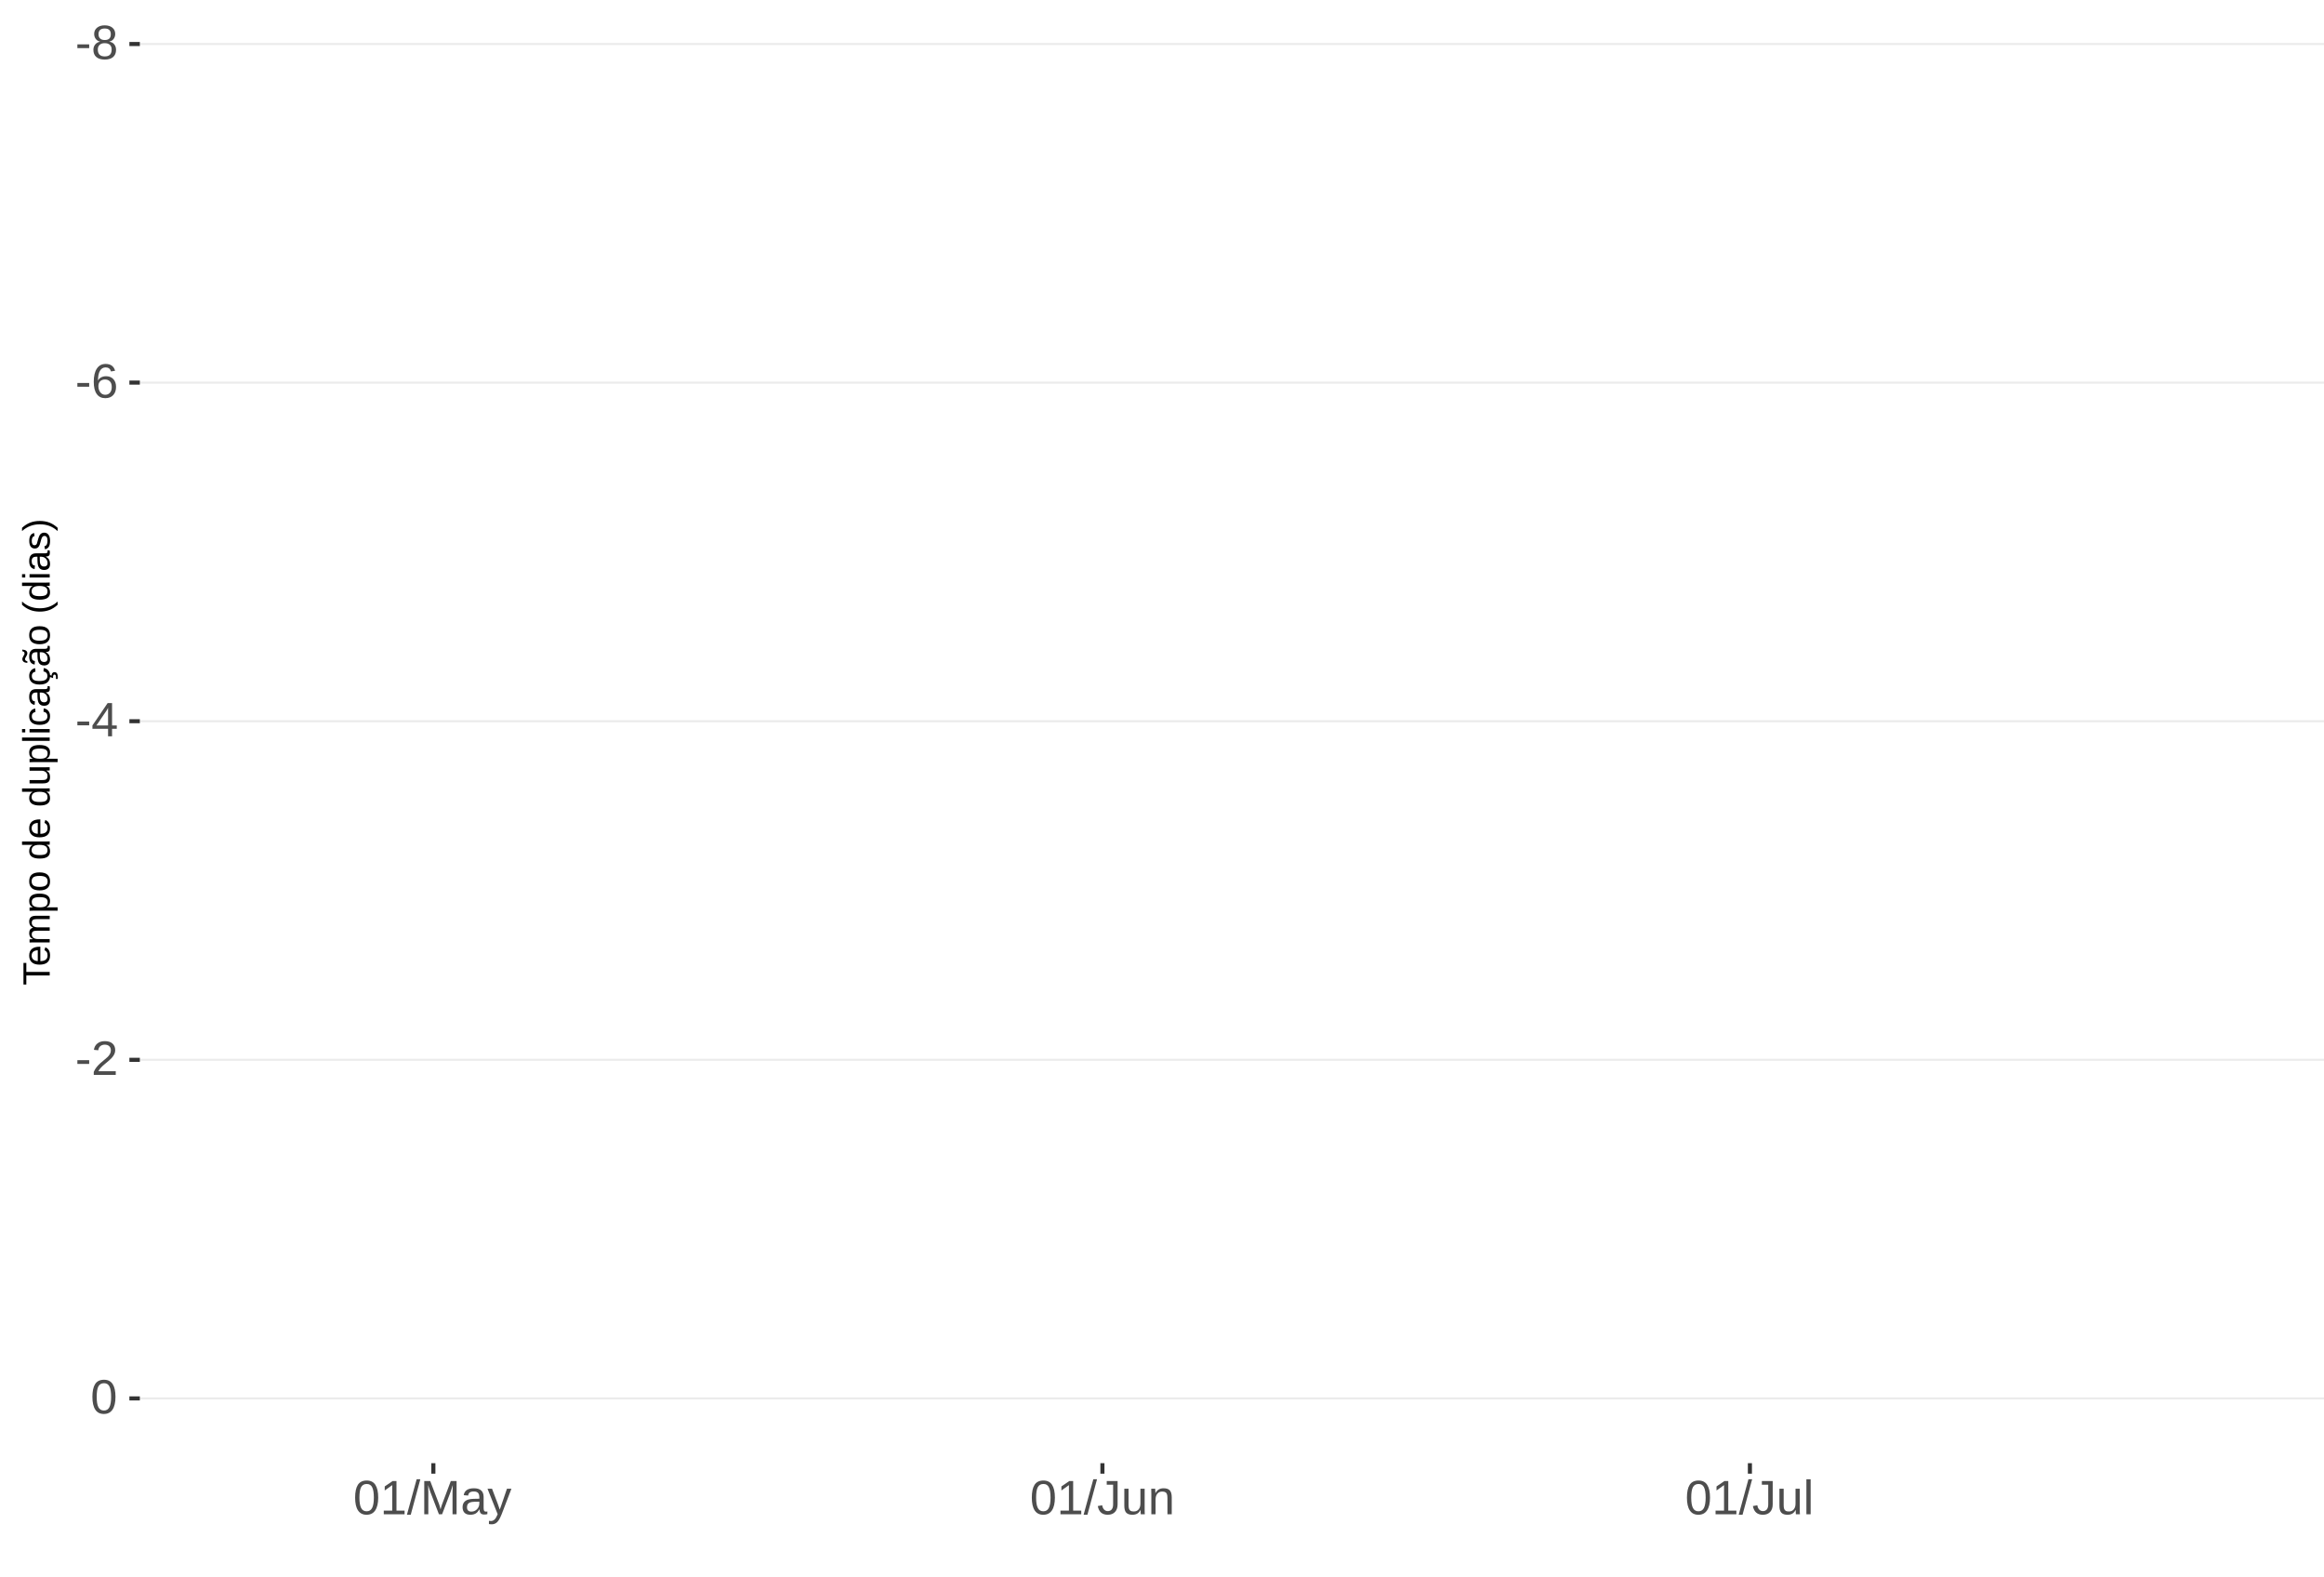
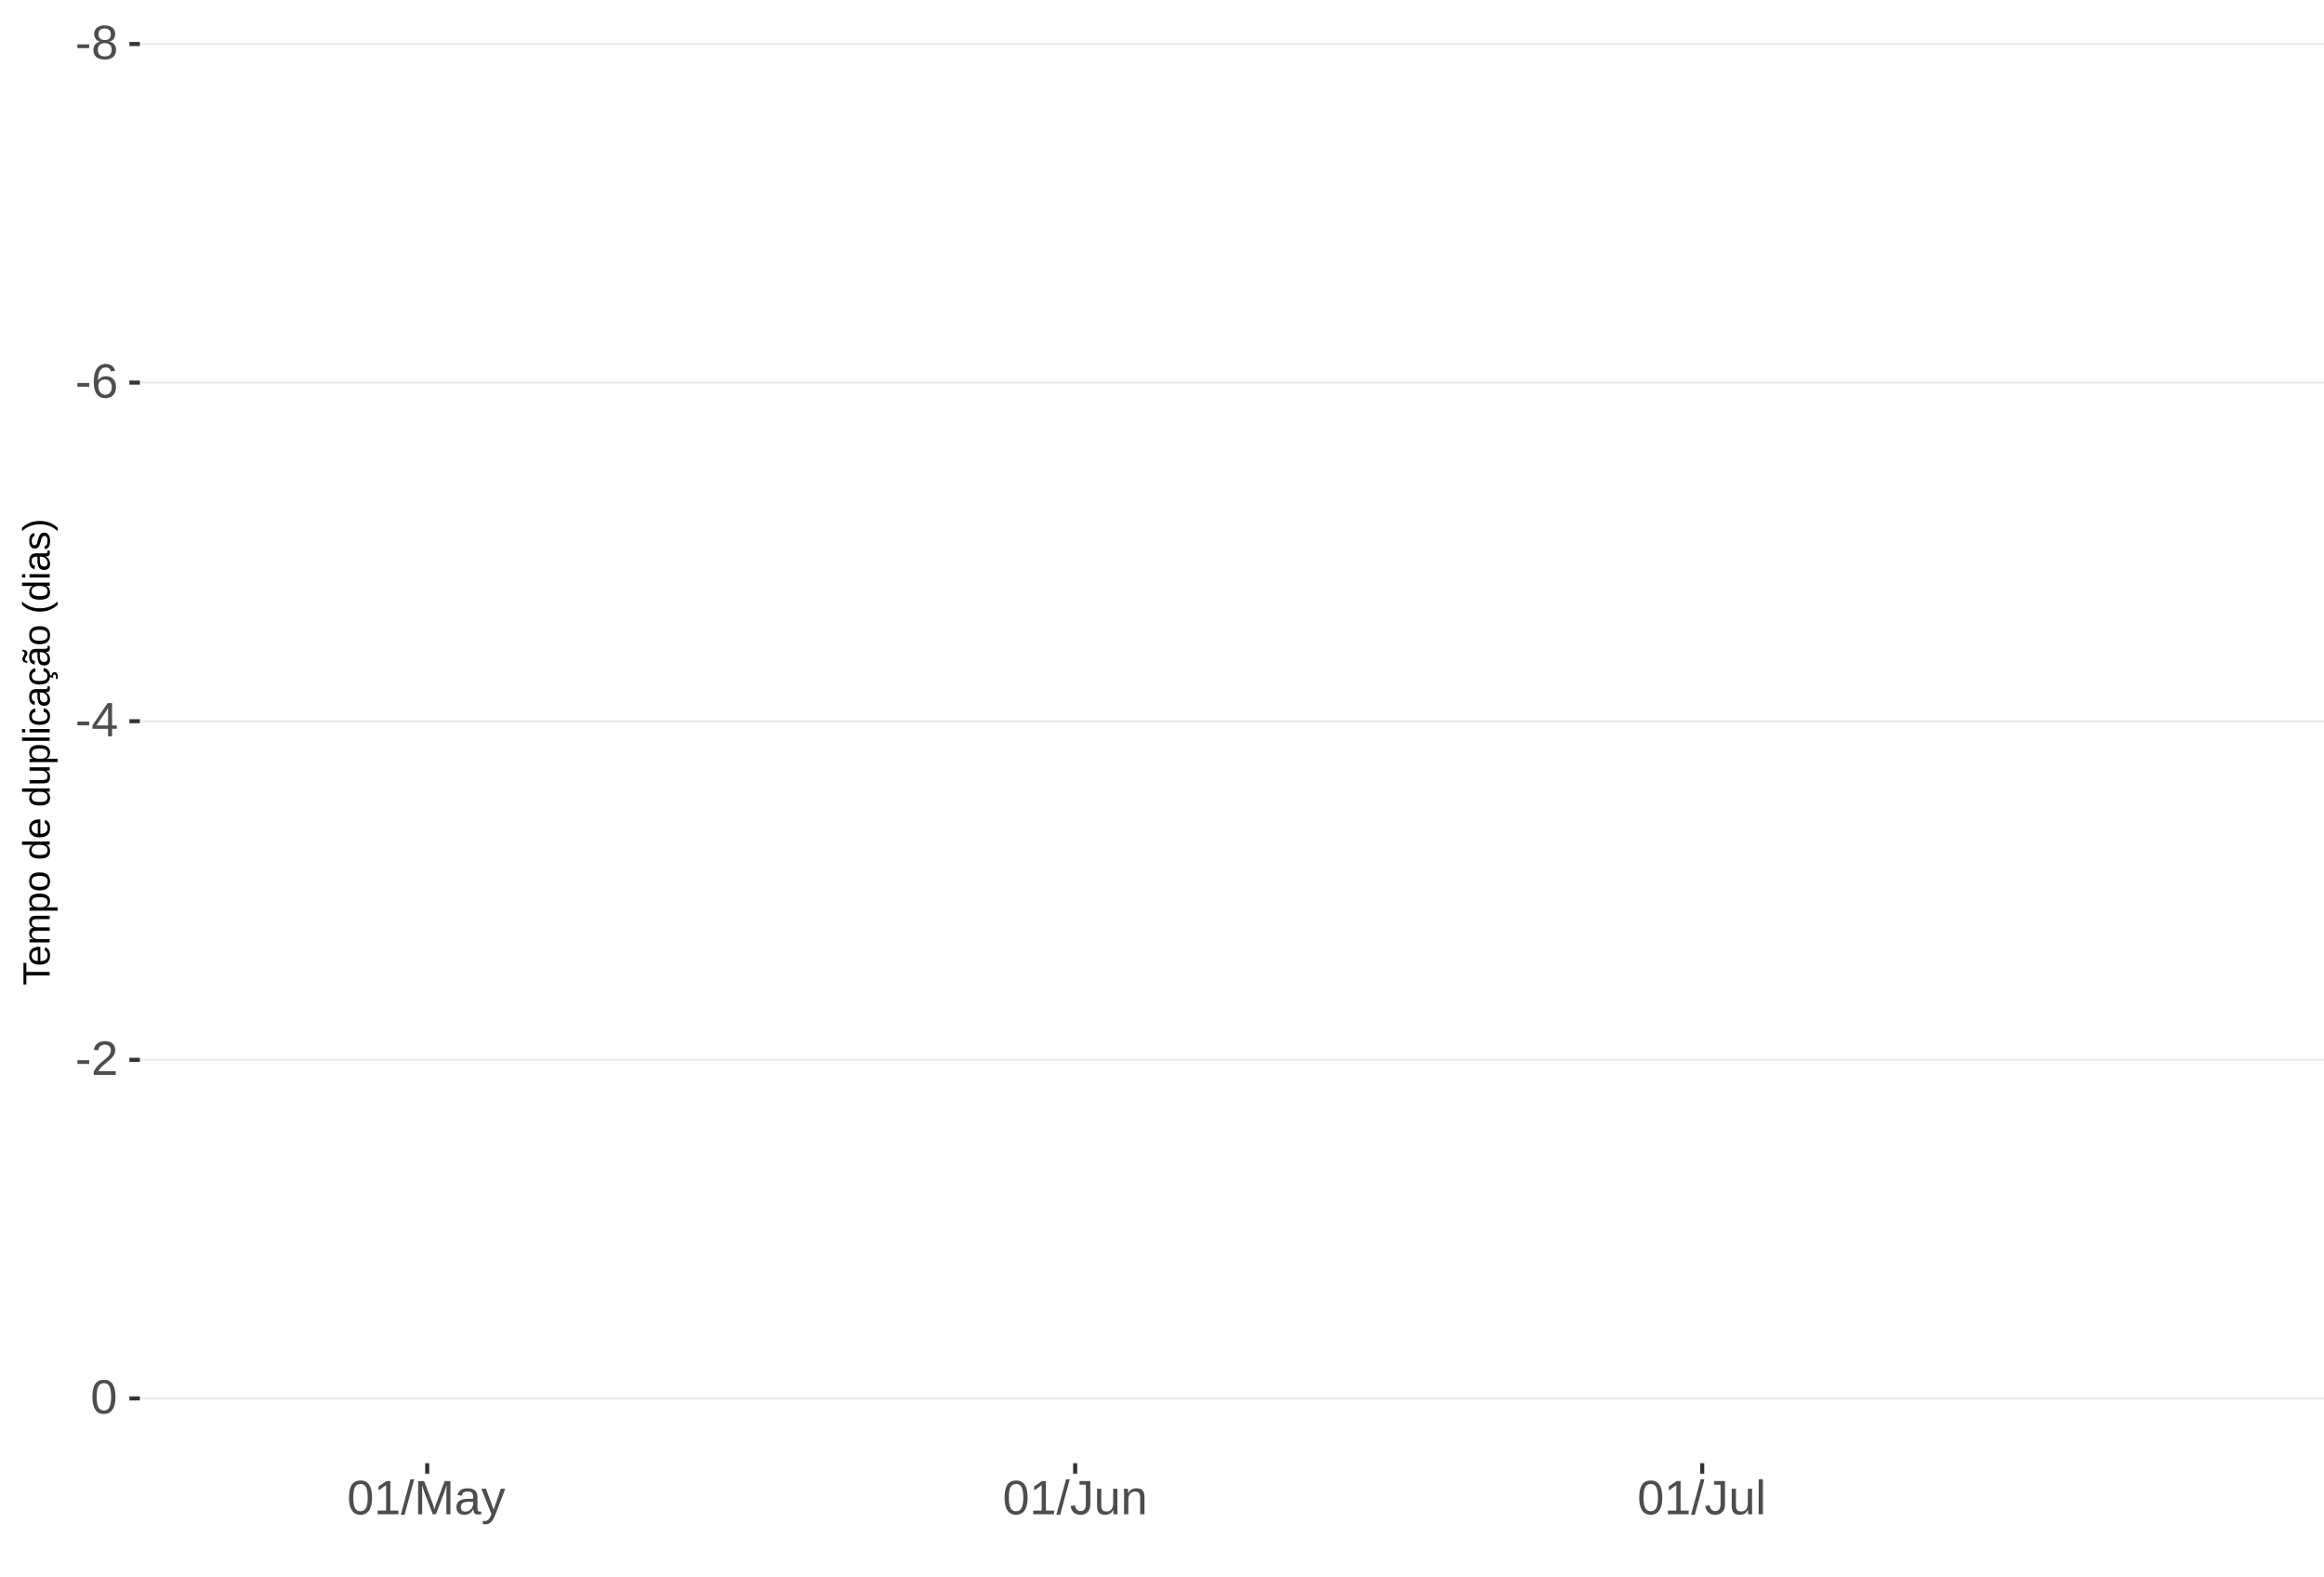
<svg xmlns="http://www.w3.org/2000/svg" xmlns:xlink="http://www.w3.org/1999/xlink" width="609pt" height="413pt" viewBox="0 0 609 413" version="1.1">
  <defs>
    <g>
      <symbol overflow="visible" id="glyph0-0">
        <path style="stroke:none;" d="M 1.266 -8.703 L 8.219 -8.703 L 8.219 0 L 1.266 0 Z M 1.734 -8.234 L 1.734 -0.469 L 7.75 -0.469 L 7.75 -8.234 Z M 1.734 -8.234 " />
      </symbol>
      <symbol overflow="visible" id="glyph0-1">
        <path style="stroke:none;" d="M 0.562 -2.875 L 0.562 -3.859 L 3.656 -3.859 L 3.656 -2.875 Z M 0.562 -2.875 " />
      </symbol>
      <symbol overflow="visible" id="glyph0-2">
        <path style="stroke:none;" d="M 6.484 -2.422 C 6.484 -1.617 6.227 -0.992 5.719 -0.547 C 5.207 -0.098 4.473 0.125 3.516 0.125 C 2.586 0.125 1.859 -0.094 1.328 -0.531 C 0.805 -0.977 0.547 -1.609 0.547 -2.422 C 0.547 -2.984 0.707 -3.457 1.031 -3.844 C 1.363 -4.238 1.781 -4.473 2.281 -4.547 L 2.281 -4.578 C 1.812 -4.691 1.438 -4.93 1.156 -5.297 C 0.883 -5.672 0.75 -6.109 0.75 -6.609 C 0.75 -7.266 1 -7.801 1.5 -8.219 C 2 -8.633 2.664 -8.844 3.5 -8.844 C 4.352 -8.844 5.023 -8.641 5.516 -8.234 C 6.016 -7.828 6.266 -7.281 6.266 -6.594 C 6.266 -6.094 6.125 -5.656 5.844 -5.281 C 5.57 -4.914 5.203 -4.688 4.734 -4.594 L 4.734 -4.562 C 5.285 -4.477 5.711 -4.242 6.016 -3.859 C 6.328 -3.473 6.484 -2.992 6.484 -2.422 Z M 5.109 -6.531 C 5.109 -7.52 4.57 -8.016 3.5 -8.016 C 2.977 -8.016 2.578 -7.891 2.297 -7.641 C 2.023 -7.391 1.891 -7.02 1.891 -6.531 C 1.891 -6.031 2.031 -5.648 2.312 -5.391 C 2.594 -5.129 2.992 -5 3.516 -5 C 4.035 -5 4.43 -5.117 4.703 -5.359 C 4.973 -5.598 5.109 -5.988 5.109 -6.531 Z M 5.328 -2.531 C 5.328 -3.07 5.164 -3.477 4.844 -3.75 C 4.531 -4.031 4.082 -4.172 3.5 -4.172 C 2.938 -4.172 2.492 -4.02 2.172 -3.719 C 1.859 -3.426 1.703 -3.023 1.703 -2.516 C 1.703 -1.305 2.312 -0.703 3.531 -0.703 C 4.133 -0.703 4.582 -0.848 4.875 -1.141 C 5.176 -1.43 5.328 -1.895 5.328 -2.531 Z M 5.328 -2.531 " />
      </symbol>
      <symbol overflow="visible" id="glyph0-3">
        <path style="stroke:none;" d="M 6.484 -2.844 C 6.484 -1.926 6.234 -1.203 5.734 -0.672 C 5.234 -0.141 4.547 0.125 3.672 0.125 C 2.691 0.125 1.941 -0.238 1.422 -0.969 C 0.898 -1.695 0.641 -2.758 0.641 -4.156 C 0.641 -5.664 0.91 -6.82 1.453 -7.625 C 1.992 -8.438 2.758 -8.844 3.75 -8.844 C 5.07 -8.844 5.898 -8.25 6.234 -7.062 L 5.172 -6.875 C 4.953 -7.582 4.477 -7.938 3.75 -7.938 C 3.113 -7.938 2.617 -7.641 2.266 -7.047 C 1.922 -6.453 1.75 -5.598 1.75 -4.484 C 1.945 -4.859 2.227 -5.141 2.594 -5.328 C 2.969 -5.523 3.391 -5.625 3.859 -5.625 C 4.66 -5.625 5.297 -5.375 5.766 -4.875 C 6.242 -4.375 6.484 -3.695 6.484 -2.844 Z M 5.359 -2.797 C 5.359 -3.43 5.203 -3.914 4.891 -4.25 C 4.578 -4.594 4.145 -4.766 3.594 -4.766 C 3.07 -4.766 2.648 -4.613 2.328 -4.312 C 2.016 -4.008 1.859 -3.594 1.859 -3.062 C 1.859 -2.395 2.023 -1.844 2.359 -1.406 C 2.691 -0.977 3.117 -0.766 3.641 -0.766 C 4.172 -0.766 4.586 -0.945 4.891 -1.312 C 5.203 -1.676 5.359 -2.172 5.359 -2.797 Z M 5.359 -2.797 " />
      </symbol>
      <symbol overflow="visible" id="glyph0-4">
        <path style="stroke:none;" d="M 5.438 -1.969 L 5.438 0 L 4.391 0 L 4.391 -1.969 L 0.297 -1.969 L 0.297 -2.844 L 4.281 -8.703 L 5.438 -8.703 L 5.438 -2.844 L 6.672 -2.844 L 6.672 -1.969 Z M 4.391 -7.453 C 4.379 -7.43 4.32 -7.32 4.219 -7.125 C 4.113 -6.926 4.035 -6.789 3.984 -6.719 L 1.75 -3.438 L 1.422 -2.969 L 1.312 -2.844 L 4.391 -2.844 Z M 4.391 -7.453 " />
      </symbol>
      <symbol overflow="visible" id="glyph0-5">
        <path style="stroke:none;" d="M 0.641 0 L 0.641 -0.781 C 0.848 -1.27 1.102 -1.695 1.406 -2.062 C 1.707 -2.426 2.023 -2.758 2.359 -3.062 C 2.691 -3.363 3.02 -3.641 3.344 -3.891 C 3.676 -4.148 3.973 -4.406 4.234 -4.656 C 4.504 -4.914 4.719 -5.188 4.875 -5.469 C 5.039 -5.75 5.125 -6.066 5.125 -6.422 C 5.125 -6.891 4.984 -7.254 4.703 -7.516 C 4.422 -7.785 4.031 -7.922 3.531 -7.922 C 3.062 -7.922 2.672 -7.789 2.359 -7.531 C 2.055 -7.281 1.879 -6.922 1.828 -6.453 L 0.688 -6.562 C 0.77 -7.25 1.066 -7.801 1.578 -8.219 C 2.086 -8.633 2.738 -8.844 3.531 -8.844 C 4.406 -8.844 5.078 -8.633 5.547 -8.219 C 6.023 -7.801 6.266 -7.211 6.266 -6.453 C 6.266 -6.109 6.188 -5.77 6.031 -5.438 C 5.875 -5.102 5.645 -4.77 5.344 -4.438 C 5.039 -4.102 4.457 -3.586 3.594 -2.891 C 3.125 -2.504 2.75 -2.156 2.469 -1.844 C 2.188 -1.531 1.984 -1.234 1.859 -0.953 L 6.406 -0.953 L 6.406 0 Z M 0.641 0 " />
      </symbol>
      <symbol overflow="visible" id="glyph0-6">
        <path style="stroke:none;" d="M 6.547 -4.359 C 6.547 -2.898 6.285 -1.785 5.766 -1.016 C 5.254 -0.254 4.5 0.125 3.5 0.125 C 2.5 0.125 1.75 -0.254 1.25 -1.016 C 0.75 -1.773 0.5 -2.891 0.5 -4.359 C 0.5 -5.848 0.738 -6.969 1.219 -7.719 C 1.707 -8.469 2.484 -8.844 3.547 -8.844 C 4.566 -8.844 5.32 -8.461 5.812 -7.703 C 6.301 -6.953 6.547 -5.836 6.547 -4.359 Z M 5.406 -4.359 C 5.406 -5.609 5.258 -6.516 4.969 -7.078 C 4.688 -7.648 4.211 -7.938 3.547 -7.938 C 2.859 -7.938 2.363 -7.656 2.062 -7.094 C 1.77 -6.539 1.625 -5.629 1.625 -4.359 C 1.625 -3.117 1.773 -2.211 2.078 -1.641 C 2.379 -1.066 2.859 -0.781 3.516 -0.781 C 4.172 -0.781 4.648 -1.07 4.953 -1.656 C 5.254 -2.25 5.406 -3.148 5.406 -4.359 Z M 5.406 -4.359 " />
      </symbol>
      <symbol overflow="visible" id="glyph0-7">
        <path style="stroke:none;" d="M 0.969 0 L 0.969 -0.953 L 3.188 -0.953 L 3.188 -7.641 L 1.219 -6.234 L 1.219 -7.297 L 3.281 -8.703 L 4.297 -8.703 L 4.297 -0.953 L 6.422 -0.953 L 6.422 0 Z M 0.969 0 " />
      </symbol>
      <symbol overflow="visible" id="glyph0-8">
        <path style="stroke:none;" d="M 0 0.125 L 2.547 -9.172 L 3.516 -9.172 L 1 0.125 Z M 0 0.125 " />
      </symbol>
      <symbol overflow="visible" id="glyph0-9">
        <path style="stroke:none;" d="M 8.438 0 L 8.438 -5.812 C 8.438 -6.445 8.457 -7.062 8.5 -7.656 C 8.289 -6.926 8.109 -6.352 7.953 -5.938 L 5.703 0 L 4.875 0 L 2.594 -5.938 L 2.25 -6.984 L 2.047 -7.656 L 2.062 -6.984 L 2.094 -5.812 L 2.094 0 L 1.031 0 L 1.031 -8.703 L 2.594 -8.703 L 4.906 -2.672 C 4.988 -2.43 5.066 -2.172 5.141 -1.891 C 5.223 -1.609 5.273 -1.406 5.297 -1.281 C 5.328 -1.445 5.395 -1.695 5.5 -2.031 C 5.602 -2.375 5.676 -2.586 5.719 -2.672 L 7.984 -8.703 L 9.5 -8.703 L 9.5 0 Z M 8.438 0 " />
      </symbol>
      <symbol overflow="visible" id="glyph0-10">
        <path style="stroke:none;" d="M 2.562 0.125 C 1.883 0.125 1.375 -0.051 1.031 -0.406 C 0.695 -0.758 0.531 -1.242 0.531 -1.859 C 0.531 -2.555 0.758 -3.086 1.219 -3.453 C 1.676 -3.828 2.41 -4.023 3.422 -4.047 L 4.922 -4.078 L 4.922 -4.438 C 4.922 -4.988 4.805 -5.379 4.578 -5.609 C 4.348 -5.848 3.984 -5.969 3.484 -5.969 C 2.992 -5.969 2.633 -5.879 2.406 -5.703 C 2.176 -5.535 2.039 -5.27 2 -4.906 L 0.828 -5 C 1.023 -6.207 1.922 -6.812 3.516 -6.812 C 4.359 -6.812 4.988 -6.617 5.406 -6.234 C 5.832 -5.848 6.047 -5.289 6.047 -4.562 L 6.047 -1.688 C 6.047 -1.352 6.086 -1.102 6.172 -0.938 C 6.266 -0.77 6.43 -0.688 6.672 -0.688 C 6.773 -0.688 6.895 -0.703 7.031 -0.734 L 7.031 -0.031 C 6.758 0.031 6.477 0.062 6.188 0.062 C 5.77 0.062 5.469 -0.047 5.281 -0.266 C 5.094 -0.484 4.988 -0.82 4.969 -1.281 L 4.922 -1.281 C 4.641 -0.77 4.312 -0.406 3.938 -0.188 C 3.562 0.02 3.102 0.125 2.562 0.125 Z M 2.812 -0.703 C 3.219 -0.703 3.578 -0.797 3.891 -0.984 C 4.211 -1.172 4.461 -1.426 4.641 -1.75 C 4.828 -2.07 4.922 -2.406 4.922 -2.75 L 4.922 -3.297 L 3.703 -3.281 C 3.18 -3.27 2.785 -3.211 2.516 -3.109 C 2.242 -3.016 2.035 -2.863 1.891 -2.656 C 1.754 -2.445 1.688 -2.176 1.688 -1.844 C 1.688 -1.477 1.781 -1.195 1.969 -1 C 2.164 -0.801 2.445 -0.703 2.812 -0.703 Z M 2.812 -0.703 " />
      </symbol>
      <symbol overflow="visible" id="glyph0-11">
        <path style="stroke:none;" d="M 1.188 2.625 C 0.875 2.625 0.613 2.602 0.406 2.562 L 0.406 1.719 C 0.57 1.75 0.75 1.766 0.938 1.766 C 1.625 1.766 2.172 1.254 2.578 0.234 L 2.688 -0.031 L 0.031 -6.688 L 1.219 -6.688 L 2.625 -2.984 C 2.645 -2.93 2.672 -2.863 2.703 -2.781 C 2.734 -2.695 2.828 -2.426 2.984 -1.969 C 3.141 -1.52 3.223 -1.27 3.234 -1.219 L 3.672 -2.422 L 5.125 -6.688 L 6.297 -6.688 L 3.734 0 C 3.453 0.707 3.191 1.234 2.953 1.578 C 2.723 1.93 2.461 2.191 2.172 2.359 C 1.879 2.535 1.551 2.625 1.188 2.625 Z M 1.188 2.625 " />
      </symbol>
      <symbol overflow="visible" id="glyph0-12">
        <path style="stroke:none;" d="M 2.828 0.125 C 1.348 0.125 0.473 -0.633 0.203 -2.156 L 1.359 -2.359 C 1.43 -1.879 1.598 -1.504 1.859 -1.234 C 2.117 -0.961 2.441 -0.828 2.828 -0.828 C 3.254 -0.828 3.594 -0.973 3.844 -1.266 C 4.094 -1.566 4.219 -2.004 4.219 -2.578 L 4.219 -7.75 L 2.547 -7.75 L 2.547 -8.703 L 5.391 -8.703 L 5.391 -2.594 C 5.391 -1.75 5.16 -1.082 4.703 -0.594 C 4.242 -0.113 3.617 0.125 2.828 0.125 Z M 2.828 0.125 " />
      </symbol>
      <symbol overflow="visible" id="glyph0-13">
        <path style="stroke:none;" d="M 1.938 -6.688 L 1.938 -2.453 C 1.938 -2.004 1.977 -1.66 2.062 -1.422 C 2.156 -1.18 2.297 -1.004 2.484 -0.891 C 2.672 -0.785 2.945 -0.734 3.312 -0.734 C 3.852 -0.734 4.273 -0.914 4.578 -1.281 C 4.891 -1.645 5.047 -2.156 5.047 -2.812 L 5.047 -6.688 L 6.156 -6.688 L 6.156 -1.422 C 6.156 -0.648 6.172 -0.176 6.203 0 L 5.141 0 C 5.141 -0.02 5.133 -0.07 5.125 -0.156 C 5.125 -0.25 5.117 -0.352 5.109 -0.469 C 5.109 -0.594 5.102 -0.816 5.094 -1.141 L 5.078 -1.141 C 4.828 -0.68 4.531 -0.352 4.188 -0.156 C 3.852 0.031 3.438 0.125 2.938 0.125 C 2.207 0.125 1.672 -0.055 1.328 -0.422 C 0.992 -0.785 0.828 -1.391 0.828 -2.234 L 0.828 -6.688 Z M 1.938 -6.688 " />
      </symbol>
      <symbol overflow="visible" id="glyph0-14">
        <path style="stroke:none;" d="M 5.094 0 L 5.094 -4.234 C 5.094 -4.68 5.051 -5.023 4.969 -5.266 C 4.883 -5.504 4.742 -5.676 4.547 -5.781 C 4.359 -5.895 4.082 -5.953 3.719 -5.953 C 3.188 -5.953 2.766 -5.766 2.453 -5.391 C 2.141 -5.023 1.984 -4.52 1.984 -3.875 L 1.984 0 L 0.875 0 L 0.875 -5.266 C 0.875 -6.035 0.863 -6.508 0.844 -6.688 L 1.891 -6.688 C 1.891 -6.664 1.891 -6.609 1.891 -6.516 C 1.898 -6.43 1.906 -6.328 1.906 -6.203 C 1.914 -6.086 1.926 -5.867 1.938 -5.547 L 1.953 -5.547 C 2.211 -6.004 2.508 -6.328 2.844 -6.516 C 3.176 -6.711 3.594 -6.812 4.094 -6.812 C 4.832 -6.812 5.367 -6.629 5.703 -6.266 C 6.047 -5.898 6.219 -5.297 6.219 -4.453 L 6.219 0 Z M 5.094 0 " />
      </symbol>
      <symbol overflow="visible" id="glyph0-15">
        <path style="stroke:none;" d="M 0.859 0 L 0.859 -9.172 L 1.969 -9.172 L 1.969 0 Z M 0.859 0 " />
      </symbol>
      <symbol overflow="visible" id="glyph1-0">
        <path style="stroke:none;" d="M -6.875 -1 L -6.875 -6.5 L 0 -6.5 L 0 -1 Z M -6.516 -1.375 L -0.375 -1.375 L -0.375 -6.125 L -6.516 -6.125 Z M -6.516 -1.375 " />
      </symbol>
      <symbol overflow="visible" id="glyph1-1">
        <path style="stroke:none;" d="M -6.125 -3.516 L 0 -3.516 L 0 -2.594 L -6.125 -2.594 L -6.125 -0.219 L -6.875 -0.219 L -6.875 -5.875 L -6.125 -5.875 Z M -6.125 -3.516 " />
      </symbol>
      <symbol overflow="visible" id="glyph1-2">
        <path style="stroke:none;" d="M -2.453 -1.344 C -1.848 -1.344 -1.379 -1.469 -1.047 -1.719 C -0.723 -1.969 -0.562 -2.336 -0.562 -2.828 C -0.562 -3.203 -0.633 -3.504 -0.781 -3.734 C -0.938 -3.961 -1.133 -4.117 -1.375 -4.203 L -1.156 -4.969 C -0.32 -4.656 0.094 -3.941 0.094 -2.828 C 0.094 -2.047 -0.133 -1.445 -0.594 -1.031 C -1.062 -0.625 -1.754 -0.422 -2.672 -0.422 C -3.547 -0.422 -4.211 -0.625 -4.672 -1.031 C -5.141 -1.445 -5.375 -2.031 -5.375 -2.781 C -5.375 -4.344 -4.441 -5.125 -2.578 -5.125 L -2.453 -5.125 Z M -3.125 -4.203 C -3.688 -4.16 -4.094 -4.02 -4.344 -3.781 C -4.602 -3.551 -4.734 -3.219 -4.734 -2.781 C -4.734 -2.352 -4.586 -2.016 -4.297 -1.766 C -4.016 -1.516 -3.625 -1.379 -3.125 -1.359 Z M -3.125 -4.203 " />
      </symbol>
      <symbol overflow="visible" id="glyph1-3">
        <path style="stroke:none;" d="M 0 -3.75 L -3.344 -3.75 C -3.852 -3.75 -4.207 -3.676 -4.406 -3.531 C -4.602 -3.395 -4.703 -3.145 -4.703 -2.781 C -4.703 -2.406 -4.555 -2.109 -4.266 -1.891 C -3.984 -1.672 -3.582 -1.562 -3.062 -1.562 L 0 -1.562 L 0 -0.688 L -4.156 -0.688 C -4.77 -0.688 -5.145 -0.68 -5.281 -0.672 L -5.281 -1.5 C -5.27 -1.5 -5.227 -1.5 -5.156 -1.5 C -5.082 -1.508 -5 -1.516 -4.906 -1.516 C -4.812 -1.523 -4.633 -1.531 -4.375 -1.531 L -4.375 -1.547 C -4.75 -1.734 -5.008 -1.945 -5.156 -2.188 C -5.301 -2.438 -5.375 -2.738 -5.375 -3.094 C -5.375 -3.488 -5.297 -3.801 -5.141 -4.031 C -4.984 -4.27 -4.727 -4.438 -4.375 -4.531 L -4.375 -4.547 C -4.727 -4.723 -4.984 -4.941 -5.141 -5.203 C -5.297 -5.461 -5.375 -5.773 -5.375 -6.141 C -5.375 -6.672 -5.227 -7.055 -4.938 -7.297 C -4.656 -7.547 -4.18 -7.672 -3.516 -7.672 L 0 -7.672 L 0 -6.797 L -3.344 -6.797 C -3.852 -6.797 -4.207 -6.723 -4.406 -6.578 C -4.602 -6.441 -4.703 -6.191 -4.703 -5.828 C -4.703 -5.453 -4.555 -5.156 -4.266 -4.938 C -3.984 -4.727 -3.582 -4.625 -3.062 -4.625 L 0 -4.625 Z M 0 -3.75 " />
      </symbol>
      <symbol overflow="visible" id="glyph1-4">
        <path style="stroke:none;" d="M -2.672 -5.141 C -0.828 -5.141 0.094 -4.492 0.094 -3.203 C 0.094 -2.391 -0.211 -1.844 -0.828 -1.562 L -0.828 -1.531 C -0.797 -1.539 -0.516 -1.547 0.016 -1.547 L 2.078 -1.547 L 2.078 -0.672 L -4.203 -0.672 C -4.742 -0.672 -5.102 -0.66 -5.281 -0.641 L -5.281 -1.5 C -5.27 -1.5 -5.223 -1.5 -5.141 -1.5 C -5.066 -1.508 -4.945 -1.52 -4.781 -1.531 C -4.613 -1.539 -4.5 -1.547 -4.438 -1.547 L -4.438 -1.562 C -4.758 -1.719 -4.992 -1.922 -5.141 -2.172 C -5.297 -2.43 -5.375 -2.773 -5.375 -3.203 C -5.375 -3.848 -5.156 -4.332 -4.719 -4.656 C -4.281 -4.977 -3.598 -5.141 -2.672 -5.141 Z M -2.641 -4.219 C -3.379 -4.219 -3.906 -4.117 -4.219 -3.922 C -4.539 -3.723 -4.703 -3.406 -4.703 -2.969 C -4.703 -2.625 -4.629 -2.352 -4.484 -2.156 C -4.336 -1.957 -4.109 -1.805 -3.797 -1.703 C -3.484 -1.598 -3.078 -1.547 -2.578 -1.547 C -1.879 -1.547 -1.363 -1.656 -1.031 -1.875 C -0.707 -2.102 -0.547 -2.469 -0.547 -2.969 C -0.547 -3.406 -0.707 -3.723 -1.031 -3.922 C -1.352 -4.117 -1.891 -4.219 -2.641 -4.219 Z M -2.641 -4.219 " />
      </symbol>
      <symbol overflow="visible" id="glyph1-5">
        <path style="stroke:none;" d="M -2.641 -5.141 C -1.723 -5.141 -1.035 -4.938 -0.578 -4.531 C -0.129 -4.125 0.094 -3.535 0.094 -2.766 C 0.094 -1.992 -0.141 -1.41 -0.609 -1.016 C -1.078 -0.617 -1.754 -0.422 -2.641 -0.422 C -4.461 -0.422 -5.375 -1.207 -5.375 -2.781 C -5.375 -3.594 -5.148 -4.188 -4.703 -4.562 C -4.266 -4.945 -3.578 -5.141 -2.641 -5.141 Z M -2.641 -4.219 C -3.367 -4.219 -3.898 -4.109 -4.234 -3.891 C -4.566 -3.672 -4.734 -3.305 -4.734 -2.797 C -4.734 -2.285 -4.562 -1.914 -4.219 -1.688 C -3.883 -1.457 -3.359 -1.344 -2.641 -1.344 C -1.953 -1.344 -1.43 -1.453 -1.078 -1.672 C -0.723 -1.898 -0.547 -2.258 -0.547 -2.75 C -0.547 -3.281 -0.711 -3.656 -1.047 -3.875 C -1.391 -4.102 -1.922 -4.219 -2.641 -4.219 Z M -2.641 -4.219 " />
      </symbol>
      <symbol overflow="visible" id="glyph1-6">
        <path style="stroke:none;" d="" />
      </symbol>
      <symbol overflow="visible" id="glyph1-7">
        <path style="stroke:none;" d="M -0.844 -4.016 C -0.508 -3.848 -0.27 -3.629 -0.125 -3.359 C 0.02 -3.086 0.094 -2.754 0.094 -2.359 C 0.094 -1.691 -0.129 -1.203 -0.578 -0.891 C -1.023 -0.578 -1.707 -0.422 -2.625 -0.422 C -4.457 -0.422 -5.375 -1.066 -5.375 -2.359 C -5.375 -2.766 -5.301 -3.098 -5.156 -3.359 C -5.008 -3.629 -4.781 -3.848 -4.469 -4.016 L -7.25 -4.016 L -7.25 -4.891 L -1.094 -4.891 C -0.539 -4.891 -0.176 -4.898 0 -4.922 L 0 -4.078 C -0.051 -4.066 -0.172 -4.055 -0.359 -4.047 C -0.547 -4.035 -0.707 -4.031 -0.844 -4.031 Z M -2.641 -1.344 C -1.898 -1.344 -1.367 -1.438 -1.047 -1.625 C -0.734 -1.82 -0.578 -2.145 -0.578 -2.594 C -0.578 -3.082 -0.75 -3.441 -1.094 -3.672 C -1.438 -3.898 -1.973 -4.016 -2.703 -4.016 C -3.398 -4.016 -3.91 -3.898 -4.234 -3.672 C -4.566 -3.441 -4.734 -3.082 -4.734 -2.594 C -4.734 -2.156 -4.566 -1.836 -4.234 -1.641 C -3.91 -1.441 -3.379 -1.344 -2.641 -1.344 Z M -2.641 -1.344 " />
      </symbol>
      <symbol overflow="visible" id="glyph1-8">
        <path style="stroke:none;" d="M -5.281 -1.531 L -1.938 -1.531 C -1.582 -1.531 -1.305 -1.562 -1.109 -1.625 C -0.922 -1.695 -0.785 -1.805 -0.703 -1.953 C -0.617 -2.109 -0.578 -2.332 -0.578 -2.625 C -0.578 -3.039 -0.723 -3.367 -1.016 -3.609 C -1.305 -3.859 -1.707 -3.984 -2.219 -3.984 L -5.281 -3.984 L -5.281 -4.875 L -1.125 -4.875 C -0.508 -4.875 -0.133 -4.879 0 -4.891 L 0 -4.062 C -0.02 -4.062 -0.062 -4.055 -0.125 -4.047 C -0.195 -4.047 -0.281 -4.039 -0.375 -4.031 C -0.469 -4.031 -0.645 -4.031 -0.906 -4.031 L -0.906 -4.016 C -0.539 -3.816 -0.281 -3.582 -0.125 -3.312 C 0.02 -3.051 0.094 -2.723 0.094 -2.328 C 0.094 -1.742 -0.047 -1.316 -0.328 -1.047 C -0.617 -0.785 -1.098 -0.656 -1.766 -0.656 L -5.281 -0.656 Z M -5.281 -1.531 " />
      </symbol>
      <symbol overflow="visible" id="glyph1-9">
        <path style="stroke:none;" d="M 0 -0.672 L -7.25 -0.672 L -7.25 -1.547 L 0 -1.547 Z M 0 -0.672 " />
      </symbol>
      <symbol overflow="visible" id="glyph1-10">
        <path style="stroke:none;" d="M -6.406 -0.672 L -7.25 -0.672 L -7.25 -1.547 L -6.406 -1.547 Z M 0 -0.672 L -5.281 -0.672 L -5.281 -1.547 L 0 -1.547 Z M 0 -0.672 " />
      </symbol>
      <symbol overflow="visible" id="glyph1-11">
        <path style="stroke:none;" d="M -2.672 -1.344 C -1.961 -1.344 -1.438 -1.453 -1.094 -1.672 C -0.758 -1.891 -0.594 -2.223 -0.594 -2.672 C -0.594 -2.984 -0.676 -3.242 -0.844 -3.453 C -1.02 -3.672 -1.281 -3.801 -1.625 -3.844 L -1.578 -4.734 C -1.066 -4.672 -0.66 -4.457 -0.359 -4.094 C -0.055 -3.727 0.094 -3.266 0.094 -2.703 C 0.094 -1.961 -0.133 -1.395 -0.594 -1 C -1.062 -0.613 -1.742 -0.422 -2.641 -0.422 C -3.535 -0.422 -4.211 -0.613 -4.672 -1 C -5.141 -1.395 -5.375 -1.957 -5.375 -2.688 C -5.375 -3.227 -5.234 -3.676 -4.953 -4.031 C -4.68 -4.395 -4.297 -4.617 -3.797 -4.703 L -3.734 -3.797 C -4.023 -3.754 -4.254 -3.641 -4.422 -3.453 C -4.598 -3.266 -4.688 -3.004 -4.688 -2.672 C -4.688 -2.203 -4.531 -1.863 -4.219 -1.656 C -3.914 -1.445 -3.398 -1.344 -2.672 -1.344 Z M -2.672 -1.344 " />
      </symbol>
      <symbol overflow="visible" id="glyph1-12">
        <path style="stroke:none;" d="M 0.094 -2.016 C 0.094 -1.484 -0.047 -1.082 -0.328 -0.812 C -0.609 -0.551 -0.988 -0.422 -1.469 -0.422 C -2.02 -0.422 -2.441 -0.598 -2.734 -0.953 C -3.023 -1.316 -3.18 -1.898 -3.203 -2.703 L -3.219 -3.891 L -3.516 -3.891 C -3.941 -3.891 -4.25 -3.797 -4.438 -3.609 C -4.625 -3.43 -4.719 -3.148 -4.719 -2.766 C -4.719 -2.367 -4.648 -2.078 -4.516 -1.891 C -4.379 -1.711 -4.164 -1.609 -3.875 -1.578 L -3.953 -0.656 C -4.898 -0.812 -5.375 -1.52 -5.375 -2.781 C -5.375 -3.445 -5.223 -3.945 -4.922 -4.281 C -4.617 -4.613 -4.18 -4.781 -3.609 -4.781 L -1.328 -4.781 C -1.066 -4.781 -0.867 -4.812 -0.734 -4.875 C -0.609 -4.945 -0.547 -5.082 -0.547 -5.281 C -0.547 -5.363 -0.555 -5.457 -0.578 -5.562 L -0.031 -5.562 C 0.02 -5.344 0.047 -5.117 0.047 -4.891 C 0.047 -4.555 -0.035 -4.316 -0.203 -4.172 C -0.379 -4.023 -0.648 -3.941 -1.016 -3.922 L -1.016 -3.891 C -0.609 -3.672 -0.32 -3.41 -0.156 -3.109 C 0.008 -2.805 0.094 -2.441 0.094 -2.016 Z M -0.562 -2.219 C -0.562 -2.539 -0.633 -2.828 -0.781 -3.078 C -0.926 -3.328 -1.125 -3.523 -1.375 -3.672 C -1.633 -3.816 -1.898 -3.891 -2.172 -3.891 L -2.609 -3.891 L -2.594 -2.938 C -2.582 -2.52 -2.535 -2.203 -2.453 -1.984 C -2.379 -1.773 -2.258 -1.613 -2.094 -1.5 C -1.938 -1.383 -1.723 -1.328 -1.453 -1.328 C -1.172 -1.328 -0.953 -1.406 -0.797 -1.562 C -0.641 -1.719 -0.562 -1.938 -0.562 -2.219 Z M -0.562 -2.219 " />
      </symbol>
      <symbol overflow="visible" id="glyph1-13">
        <path style="stroke:none;" d="M -2.672 -1.344 C -1.961 -1.344 -1.438 -1.453 -1.094 -1.672 C -0.758 -1.891 -0.594 -2.223 -0.594 -2.672 C -0.594 -2.984 -0.676 -3.242 -0.844 -3.453 C -1.02 -3.672 -1.281 -3.801 -1.625 -3.844 L -1.578 -4.734 C -1.066 -4.672 -0.66 -4.457 -0.359 -4.094 C -0.055 -3.727 0.094 -3.266 0.094 -2.703 C 0.094 -1.961 -0.133 -1.395 -0.594 -1 C -1.062 -0.613 -1.742 -0.422 -2.641 -0.422 C -3.535 -0.422 -4.211 -0.613 -4.672 -1 C -5.141 -1.395 -5.375 -1.957 -5.375 -2.688 C -5.375 -3.227 -5.234 -3.676 -4.953 -4.031 C -4.68 -4.395 -4.297 -4.617 -3.797 -4.703 L -3.734 -3.797 C -4.023 -3.754 -4.254 -3.641 -4.422 -3.453 C -4.598 -3.266 -4.688 -3.004 -4.688 -2.672 C -4.688 -2.203 -4.531 -1.863 -4.219 -1.656 C -3.914 -1.445 -3.398 -1.344 -2.672 -1.344 Z M 1.234 -3.672 C 1.828 -3.672 2.125 -3.223 2.125 -2.328 C 2.125 -2.148 2.113 -2.004 2.094 -1.891 L 1.625 -1.891 C 1.645 -2.055 1.656 -2.195 1.656 -2.312 C 1.656 -2.789 1.52 -3.031 1.25 -3.031 C 1 -3.031 0.875 -2.812 0.875 -2.375 C 0.875 -2.238 0.879 -2.148 0.891 -2.109 L 0 -2.422 L 0 -2.938 L 0.484 -2.75 C 0.492 -3.062 0.566 -3.289 0.703 -3.438 C 0.836 -3.594 1.016 -3.672 1.234 -3.672 Z M 1.234 -3.672 " />
      </symbol>
      <symbol overflow="visible" id="glyph1-14">
        <path style="stroke:none;" d="M 0.094 -2.016 C 0.094 -1.484 -0.047 -1.082 -0.328 -0.812 C -0.609 -0.551 -0.988 -0.422 -1.469 -0.422 C -2.02 -0.422 -2.441 -0.598 -2.734 -0.953 C -3.023 -1.316 -3.18 -1.898 -3.203 -2.703 L -3.219 -3.891 L -3.516 -3.891 C -3.941 -3.891 -4.25 -3.797 -4.438 -3.609 C -4.625 -3.43 -4.719 -3.148 -4.719 -2.766 C -4.719 -2.367 -4.648 -2.078 -4.516 -1.891 C -4.379 -1.711 -4.164 -1.609 -3.875 -1.578 L -3.953 -0.656 C -4.898 -0.812 -5.375 -1.52 -5.375 -2.781 C -5.375 -3.445 -5.223 -3.945 -4.922 -4.281 C -4.617 -4.613 -4.18 -4.781 -3.609 -4.781 L -1.328 -4.781 C -1.066 -4.781 -0.867 -4.812 -0.734 -4.875 C -0.609 -4.945 -0.547 -5.082 -0.547 -5.281 C -0.547 -5.363 -0.555 -5.457 -0.578 -5.562 L -0.031 -5.562 C 0.02 -5.344 0.047 -5.117 0.047 -4.891 C 0.047 -4.555 -0.035 -4.316 -0.203 -4.172 C -0.379 -4.023 -0.648 -3.941 -1.016 -3.922 L -1.016 -3.891 C -0.609 -3.672 -0.32 -3.41 -0.156 -3.109 C 0.008 -2.805 0.094 -2.441 0.094 -2.016 Z M -0.562 -2.219 C -0.562 -2.539 -0.633 -2.828 -0.781 -3.078 C -0.926 -3.328 -1.125 -3.523 -1.375 -3.672 C -1.633 -3.816 -1.898 -3.891 -2.172 -3.891 L -2.609 -3.891 L -2.594 -2.938 C -2.582 -2.52 -2.535 -2.203 -2.453 -1.984 C -2.379 -1.773 -2.258 -1.613 -2.094 -1.5 C -1.938 -1.383 -1.723 -1.328 -1.453 -1.328 C -1.172 -1.328 -0.953 -1.406 -0.797 -1.562 C -0.641 -1.719 -0.562 -1.938 -0.562 -2.219 Z M -5.859 -3.609 C -5.859 -3.473 -5.891 -3.332 -5.953 -3.188 C -6.016 -3.051 -6.082 -2.922 -6.156 -2.797 C -6.227 -2.672 -6.297 -2.551 -6.359 -2.438 C -6.422 -2.32 -6.453 -2.211 -6.453 -2.109 C -6.453 -1.93 -6.398 -1.797 -6.297 -1.703 C -6.191 -1.617 -6.047 -1.562 -5.859 -1.531 L -5.859 -1.094 C -6.191 -1.125 -6.441 -1.176 -6.609 -1.25 C -6.785 -1.332 -6.922 -1.441 -7.016 -1.578 C -7.117 -1.711 -7.172 -1.879 -7.172 -2.078 C -7.172 -2.223 -7.141 -2.363 -7.078 -2.5 C -7.023 -2.633 -6.957 -2.766 -6.875 -2.891 C -6.801 -3.023 -6.734 -3.145 -6.672 -3.25 C -6.617 -3.363 -6.594 -3.473 -6.594 -3.578 C -6.594 -3.898 -6.785 -4.086 -7.172 -4.141 L -7.172 -4.594 C -6.691 -4.539 -6.352 -4.43 -6.156 -4.266 C -5.957 -4.098 -5.859 -3.879 -5.859 -3.609 Z M -5.859 -3.609 " />
      </symbol>
      <symbol overflow="visible" id="glyph1-15">
        <path style="stroke:none;" d="M -2.594 -0.625 C -3.539 -0.625 -4.383 -0.77 -5.125 -1.062 C -5.875 -1.352 -6.582 -1.805 -7.25 -2.422 L -7.25 -3.266 C -6.57 -2.66 -5.852 -2.211 -5.094 -1.922 C -4.332 -1.641 -3.5 -1.5 -2.594 -1.5 C -1.688 -1.5 -0.852 -1.641 -0.094 -1.922 C 0.664 -2.203 1.391 -2.648 2.078 -3.266 L 2.078 -2.422 C 1.41 -1.805 0.703 -1.352 -0.047 -1.062 C -0.797 -0.77 -1.641 -0.625 -2.578 -0.625 Z M -2.594 -0.625 " />
      </symbol>
      <symbol overflow="visible" id="glyph1-16">
        <path style="stroke:none;" d="M -1.453 -4.641 C -0.961 -4.641 -0.582 -4.453 -0.312 -4.078 C -0.039 -3.703 0.094 -3.176 0.094 -2.5 C 0.094 -1.844 -0.008 -1.332 -0.219 -0.969 C -0.438 -0.613 -0.773 -0.383 -1.234 -0.281 L -1.391 -1.062 C -1.109 -1.133 -0.898 -1.285 -0.766 -1.516 C -0.641 -1.754 -0.578 -2.082 -0.578 -2.5 C -0.578 -2.945 -0.645 -3.27 -0.781 -3.469 C -0.914 -3.676 -1.117 -3.781 -1.391 -3.781 C -1.598 -3.781 -1.766 -3.707 -1.891 -3.562 C -2.023 -3.426 -2.133 -3.195 -2.219 -2.875 L -2.391 -2.25 C -2.516 -1.738 -2.641 -1.375 -2.766 -1.156 C -2.891 -0.945 -3.039 -0.781 -3.219 -0.656 C -3.406 -0.539 -3.629 -0.484 -3.891 -0.484 C -4.367 -0.484 -4.734 -0.656 -4.984 -1 C -5.234 -1.344 -5.359 -1.844 -5.359 -2.5 C -5.359 -3.082 -5.254 -3.547 -5.047 -3.891 C -4.848 -4.234 -4.523 -4.453 -4.078 -4.547 L -3.969 -3.75 C -4.207 -3.707 -4.391 -3.578 -4.516 -3.359 C -4.641 -3.148 -4.703 -2.863 -4.703 -2.5 C -4.703 -2.102 -4.641 -1.812 -4.516 -1.625 C -4.398 -1.438 -4.219 -1.344 -3.969 -1.344 C -3.82 -1.344 -3.695 -1.379 -3.594 -1.453 C -3.5 -1.535 -3.414 -1.648 -3.344 -1.797 C -3.281 -1.953 -3.191 -2.281 -3.078 -2.781 C -2.953 -3.238 -2.836 -3.57 -2.734 -3.781 C -2.641 -3.988 -2.531 -4.148 -2.406 -4.266 C -2.289 -4.379 -2.156 -4.469 -2 -4.531 C -1.844 -4.602 -1.66 -4.641 -1.453 -4.641 Z M -1.453 -4.641 " />
      </symbol>
      <symbol overflow="visible" id="glyph1-17">
        <path style="stroke:none;" d="M -2.578 -2.703 C -1.641 -2.703 -0.797 -2.555 -0.047 -2.266 C 0.703 -1.973 1.41 -1.52 2.078 -0.906 L 2.078 -0.062 C 1.391 -0.676 0.672 -1.125 -0.078 -1.406 C -0.836 -1.688 -1.676 -1.828 -2.594 -1.828 C -3.5 -1.828 -4.328 -1.68 -5.078 -1.391 C -5.836 -1.109 -6.562 -0.664 -7.25 -0.062 L -7.25 -0.906 C -6.582 -1.52 -5.875 -1.973 -5.125 -2.266 C -4.375 -2.555 -3.531 -2.703 -2.594 -2.703 Z M -2.578 -2.703 " />
      </symbol>
    </g>
    <clipPath id="clip1">
      <path d="M 36.645 9.961 L 609 9.961 L 609 383.328 L 36.645 383.328 Z M 36.645 9.961 " />
    </clipPath>
    <clipPath id="clip2">
      <path d="M 36.645 11 L 609 11 L 609 12 L 36.645 12 Z M 36.645 11 " />
    </clipPath>
    <clipPath id="clip3">
      <path d="M 36.645 99 L 609 99 L 609 101 L 36.645 101 Z M 36.645 99 " />
    </clipPath>
    <clipPath id="clip4">
      <path d="M 36.645 188 L 609 188 L 609 190 L 36.645 190 Z M 36.645 188 " />
    </clipPath>
    <clipPath id="clip5">
      <path d="M 36.645 277 L 609 277 L 609 278 L 36.645 278 Z M 36.645 277 " />
    </clipPath>
    <clipPath id="clip6">
      <path d="M 36.645 366 L 609 366 L 609 367 L 36.645 367 Z M 36.645 366 " />
    </clipPath>
  </defs>
  <g id="surface271">
    <rect x="0" y="0" width="609" height="413" style="fill:rgb(100%,100%,100%);fill-opacity:1;stroke:none;" />
    <rect x="0" y="0" width="609" height="413" style="fill:rgb(100%,100%,100%);fill-opacity:1;stroke:none;" />
    <path style="fill:none;stroke-width:1.067;stroke-linecap:round;stroke-linejoin:round;stroke:rgb(100%,100%,100%);stroke-opacity:1;stroke-miterlimit:10;" d="M 0 413 L 609 413 L 609 0 L 0 0 Z M 0 413 " />
    <g clip-path="url(#clip1)" clip-rule="nonzero">
      <path style=" stroke:none;fill-rule:nonzero;fill:rgb(100%,100%,100%);fill-opacity:1;" d="M 36.645 383.328 L 609 383.328 L 609 9.961 L 36.645 9.961 Z M 36.645 383.328 " />
    </g>
    <g clip-path="url(#clip2)" clip-rule="nonzero">
      <path style="fill:none;stroke-width:0.533;stroke-linecap:butt;stroke-linejoin:round;stroke:rgb(92.157%,92.157%,92.157%);stroke-opacity:1;stroke-miterlimit:10;" d="M 36.645 11.531 L 609 11.531 " />
    </g>
    <g clip-path="url(#clip3)" clip-rule="nonzero">
      <path style="fill:none;stroke-width:0.533;stroke-linecap:butt;stroke-linejoin:round;stroke:rgb(92.157%,92.157%,92.157%);stroke-opacity:1;stroke-miterlimit:10;" d="M 36.645 100.238 L 609 100.238 " />
    </g>
    <g clip-path="url(#clip4)" clip-rule="nonzero">
      <path style="fill:none;stroke-width:0.533;stroke-linecap:butt;stroke-linejoin:round;stroke:rgb(92.157%,92.157%,92.157%);stroke-opacity:1;stroke-miterlimit:10;" d="M 36.645 188.945 L 609 188.945 " />
    </g>
    <g clip-path="url(#clip5)" clip-rule="nonzero">
      <path style="fill:none;stroke-width:0.533;stroke-linecap:butt;stroke-linejoin:round;stroke:rgb(92.157%,92.157%,92.157%);stroke-opacity:1;stroke-miterlimit:10;" d="M 36.645 277.652 L 609 277.652 " />
    </g>
    <g clip-path="url(#clip6)" clip-rule="nonzero">
      <path style="fill:none;stroke-width:0.533;stroke-linecap:butt;stroke-linejoin:round;stroke:rgb(92.157%,92.157%,92.157%);stroke-opacity:1;stroke-miterlimit:10;" d="M 36.645 366.359 L 609 366.359 " />
    </g>
    <g style="fill:rgb(30.196%,30.196%,30.196%);fill-opacity:1;">
      <use xlink:href="#glyph0-1" x="19.715" y="15.482" />
      <use xlink:href="#glyph0-2" x="23.927" y="15.482" />
    </g>
    <g style="fill:rgb(30.196%,30.196%,30.196%);fill-opacity:1;">
      <use xlink:href="#glyph0-1" x="19.715" y="104.189" />
      <use xlink:href="#glyph0-3" x="23.927" y="104.189" />
    </g>
    <g style="fill:rgb(30.196%,30.196%,30.196%);fill-opacity:1;">
      <use xlink:href="#glyph0-1" x="19.715" y="192.896" />
      <use xlink:href="#glyph0-4" x="23.927" y="192.896" />
    </g>
    <g style="fill:rgb(30.196%,30.196%,30.196%);fill-opacity:1;">
      <use xlink:href="#glyph0-1" x="19.715" y="281.604" />
      <use xlink:href="#glyph0-5" x="23.927" y="281.604" />
    </g>
    <g style="fill:rgb(30.196%,30.196%,30.196%);fill-opacity:1;">
      <use xlink:href="#glyph0-6" x="23.715" y="370.311" />
    </g>
    <path style="fill:none;stroke-width:1.067;stroke-linecap:butt;stroke-linejoin:round;stroke:rgb(20%,20%,20%);stroke-opacity:1;stroke-miterlimit:10;" d="M 33.906 11.531 L 36.645 11.531 " />
    <path style="fill:none;stroke-width:1.067;stroke-linecap:butt;stroke-linejoin:round;stroke:rgb(20%,20%,20%);stroke-opacity:1;stroke-miterlimit:10;" d="M 33.906 100.238 L 36.645 100.238 " />
    <path style="fill:none;stroke-width:1.067;stroke-linecap:butt;stroke-linejoin:round;stroke:rgb(20%,20%,20%);stroke-opacity:1;stroke-miterlimit:10;" d="M 33.906 188.945 L 36.645 188.945 " />
    <path style="fill:none;stroke-width:1.067;stroke-linecap:butt;stroke-linejoin:round;stroke:rgb(20%,20%,20%);stroke-opacity:1;stroke-miterlimit:10;" d="M 33.906 277.652 L 36.645 277.652 " />
    <path style="fill:none;stroke-width:1.067;stroke-linecap:butt;stroke-linejoin:round;stroke:rgb(20%,20%,20%);stroke-opacity:1;stroke-miterlimit:10;" d="M 33.906 366.359 L 36.645 366.359 " />
-     <path style="fill:none;stroke-width:1.067;stroke-linecap:butt;stroke-linejoin:round;stroke:rgb(20%,20%,20%);stroke-opacity:1;stroke-miterlimit:10;" d="M 113.562 386.07 L 113.562 383.328 " />
-     <path style="fill:none;stroke-width:1.067;stroke-linecap:butt;stroke-linejoin:round;stroke:rgb(20%,20%,20%);stroke-opacity:1;stroke-miterlimit:10;" d="M 288.887 386.07 L 288.887 383.328 " />
-     <path style="fill:none;stroke-width:1.067;stroke-linecap:butt;stroke-linejoin:round;stroke:rgb(20%,20%,20%);stroke-opacity:1;stroke-miterlimit:10;" d="M 458.559 386.07 L 458.559 383.328 " />
-     <g style="fill:rgb(30.196%,30.196%,30.196%);fill-opacity:1;">
-       <use xlink:href="#glyph0-6" x="92.562" y="396.713" />
-       <use xlink:href="#glyph0-7" x="99.598" y="396.713" />
-       <use xlink:href="#glyph0-8" x="106.633" y="396.713" />
-       <use xlink:href="#glyph0-9" x="110.147" y="396.713" />
-       <use xlink:href="#glyph0-10" x="120.685" y="396.713" />
-       <use xlink:href="#glyph0-11" x="127.72" y="396.713" />
-     </g>
-     <g style="fill:rgb(30.196%,30.196%,30.196%);fill-opacity:1;">
-       <use xlink:href="#glyph0-6" x="269.887" y="396.713" />
-       <use xlink:href="#glyph0-7" x="276.922" y="396.713" />
-       <use xlink:href="#glyph0-8" x="283.957" y="396.713" />
-       <use xlink:href="#glyph0-12" x="287.472" y="396.713" />
-       <use xlink:href="#glyph0-13" x="293.797" y="396.713" />
-       <use xlink:href="#glyph0-14" x="300.832" y="396.713" />
-     </g>
-     <g style="fill:rgb(30.196%,30.196%,30.196%);fill-opacity:1;">
-       <use xlink:href="#glyph0-6" x="441.559" y="396.713" />
-       <use xlink:href="#glyph0-7" x="448.594" y="396.713" />
-       <use xlink:href="#glyph0-8" x="455.629" y="396.713" />
-       <use xlink:href="#glyph0-12" x="459.144" y="396.713" />
-       <use xlink:href="#glyph0-13" x="465.469" y="396.713" />
-       <use xlink:href="#glyph0-15" x="472.504" y="396.713" />
+     <path style="fill:none;stroke-width:1.067;stroke-linecap:butt;stroke-linejoin:round;stroke:rgb(20%,20%,20%);stroke-opacity:1;stroke-miterlimit:10;" d="M 111.953 386.07 L 111.953 383.328 " />
+     <path style="fill:none;stroke-width:1.067;stroke-linecap:butt;stroke-linejoin:round;stroke:rgb(20%,20%,20%);stroke-opacity:1;stroke-miterlimit:10;" d="M 281.746 386.07 L 281.746 383.328 " />
+     <path style="fill:none;stroke-width:1.067;stroke-linecap:butt;stroke-linejoin:round;stroke:rgb(20%,20%,20%);stroke-opacity:1;stroke-miterlimit:10;" d="M 446.059 386.07 L 446.059 383.328 " />
+     <g style="fill:rgb(30.196%,30.196%,30.196%);fill-opacity:1;">
+       <use xlink:href="#glyph0-6" x="90.953" y="396.713" />
+       <use xlink:href="#glyph0-7" x="97.988" y="396.713" />
+       <use xlink:href="#glyph0-8" x="105.023" y="396.713" />
+       <use xlink:href="#glyph0-9" x="108.538" y="396.713" />
+       <use xlink:href="#glyph0-10" x="119.075" y="396.713" />
+       <use xlink:href="#glyph0-11" x="126.11" y="396.713" />
+     </g>
+     <g style="fill:rgb(30.196%,30.196%,30.196%);fill-opacity:1;">
+       <use xlink:href="#glyph0-6" x="262.746" y="396.713" />
+       <use xlink:href="#glyph0-7" x="269.781" y="396.713" />
+       <use xlink:href="#glyph0-8" x="276.816" y="396.713" />
+       <use xlink:href="#glyph0-12" x="280.331" y="396.713" />
+       <use xlink:href="#glyph0-13" x="286.656" y="396.713" />
+       <use xlink:href="#glyph0-14" x="293.691" y="396.713" />
+     </g>
+     <g style="fill:rgb(30.196%,30.196%,30.196%);fill-opacity:1;">
+       <use xlink:href="#glyph0-6" x="429.059" y="396.713" />
+       <use xlink:href="#glyph0-7" x="436.094" y="396.713" />
+       <use xlink:href="#glyph0-8" x="443.129" y="396.713" />
+       <use xlink:href="#glyph0-12" x="446.644" y="396.713" />
+       <use xlink:href="#glyph0-13" x="452.969" y="396.713" />
+       <use xlink:href="#glyph0-15" x="460.004" y="396.713" />
    </g>
    <g style="fill:rgb(0%,0%,0%);fill-opacity:1;">
      <use xlink:href="#glyph1-1" x="13.025" y="258.145" />
      <use xlink:href="#glyph1-2" x="13.025" y="253.145" />
      <use xlink:href="#glyph1-3" x="13.025" y="247.583" />
      <use xlink:href="#glyph1-4" x="13.025" y="239.253" />
      <use xlink:href="#glyph1-5" x="13.025" y="233.691" />
      <use xlink:href="#glyph1-6" x="13.025" y="228.13" />
      <use xlink:href="#glyph1-7" x="13.025" y="225.352" />
      <use xlink:href="#glyph1-2" x="13.025" y="219.79" />
      <use xlink:href="#glyph1-6" x="13.025" y="214.229" />
      <use xlink:href="#glyph1-7" x="13.025" y="211.45" />
      <use xlink:href="#glyph1-8" x="13.025" y="205.889" />
      <use xlink:href="#glyph1-4" x="13.025" y="200.327" />
      <use xlink:href="#glyph1-9" x="13.025" y="194.766" />
      <use xlink:href="#glyph1-10" x="13.025" y="192.544" />
      <use xlink:href="#glyph1-11" x="13.025" y="190.322" />
      <use xlink:href="#glyph1-12" x="13.025" y="185.322" />
      <use xlink:href="#glyph1-13" x="13.025" y="179.761" />
      <use xlink:href="#glyph1-14" x="13.025" y="174.761" />
      <use xlink:href="#glyph1-5" x="13.025" y="169.199" />
      <use xlink:href="#glyph1-6" x="13.025" y="163.638" />
      <use xlink:href="#glyph1-15" x="13.025" y="160.859" />
      <use xlink:href="#glyph1-7" x="13.025" y="157.529" />
      <use xlink:href="#glyph1-10" x="13.025" y="151.968" />
      <use xlink:href="#glyph1-12" x="13.025" y="149.746" />
      <use xlink:href="#glyph1-16" x="13.025" y="144.185" />
      <use xlink:href="#glyph1-17" x="13.025" y="139.185" />
    </g>
  </g>
</svg>
